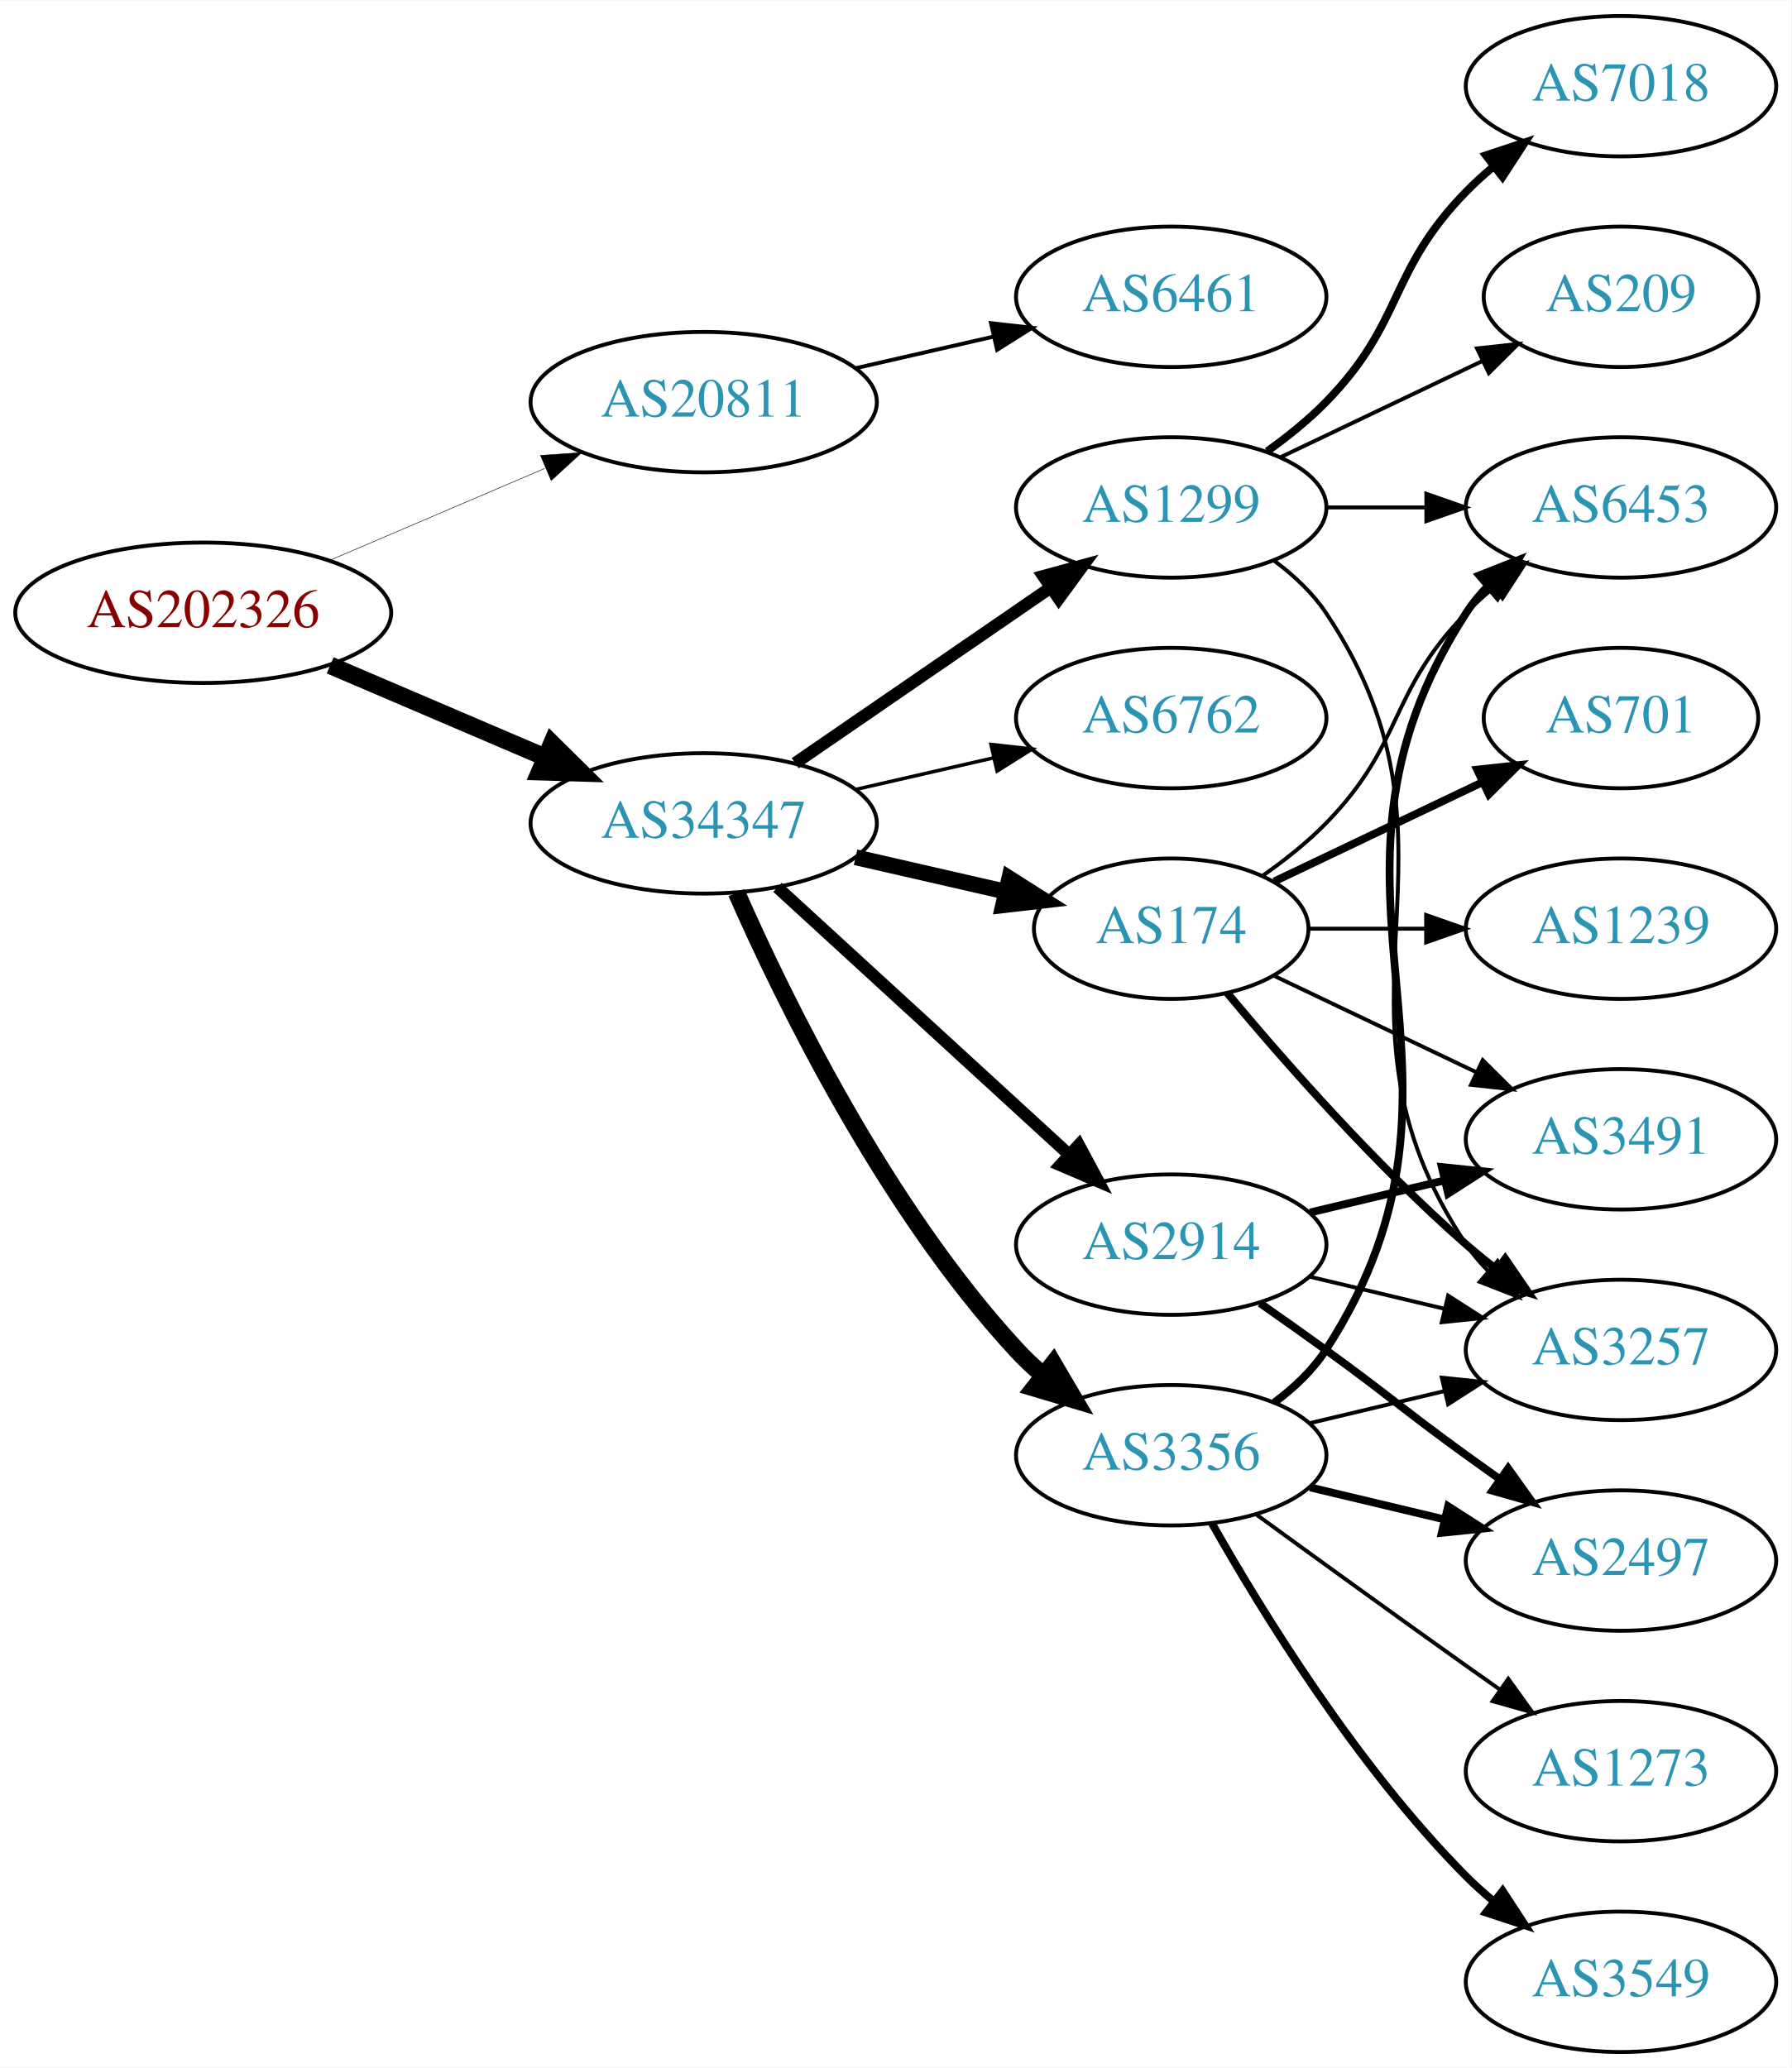
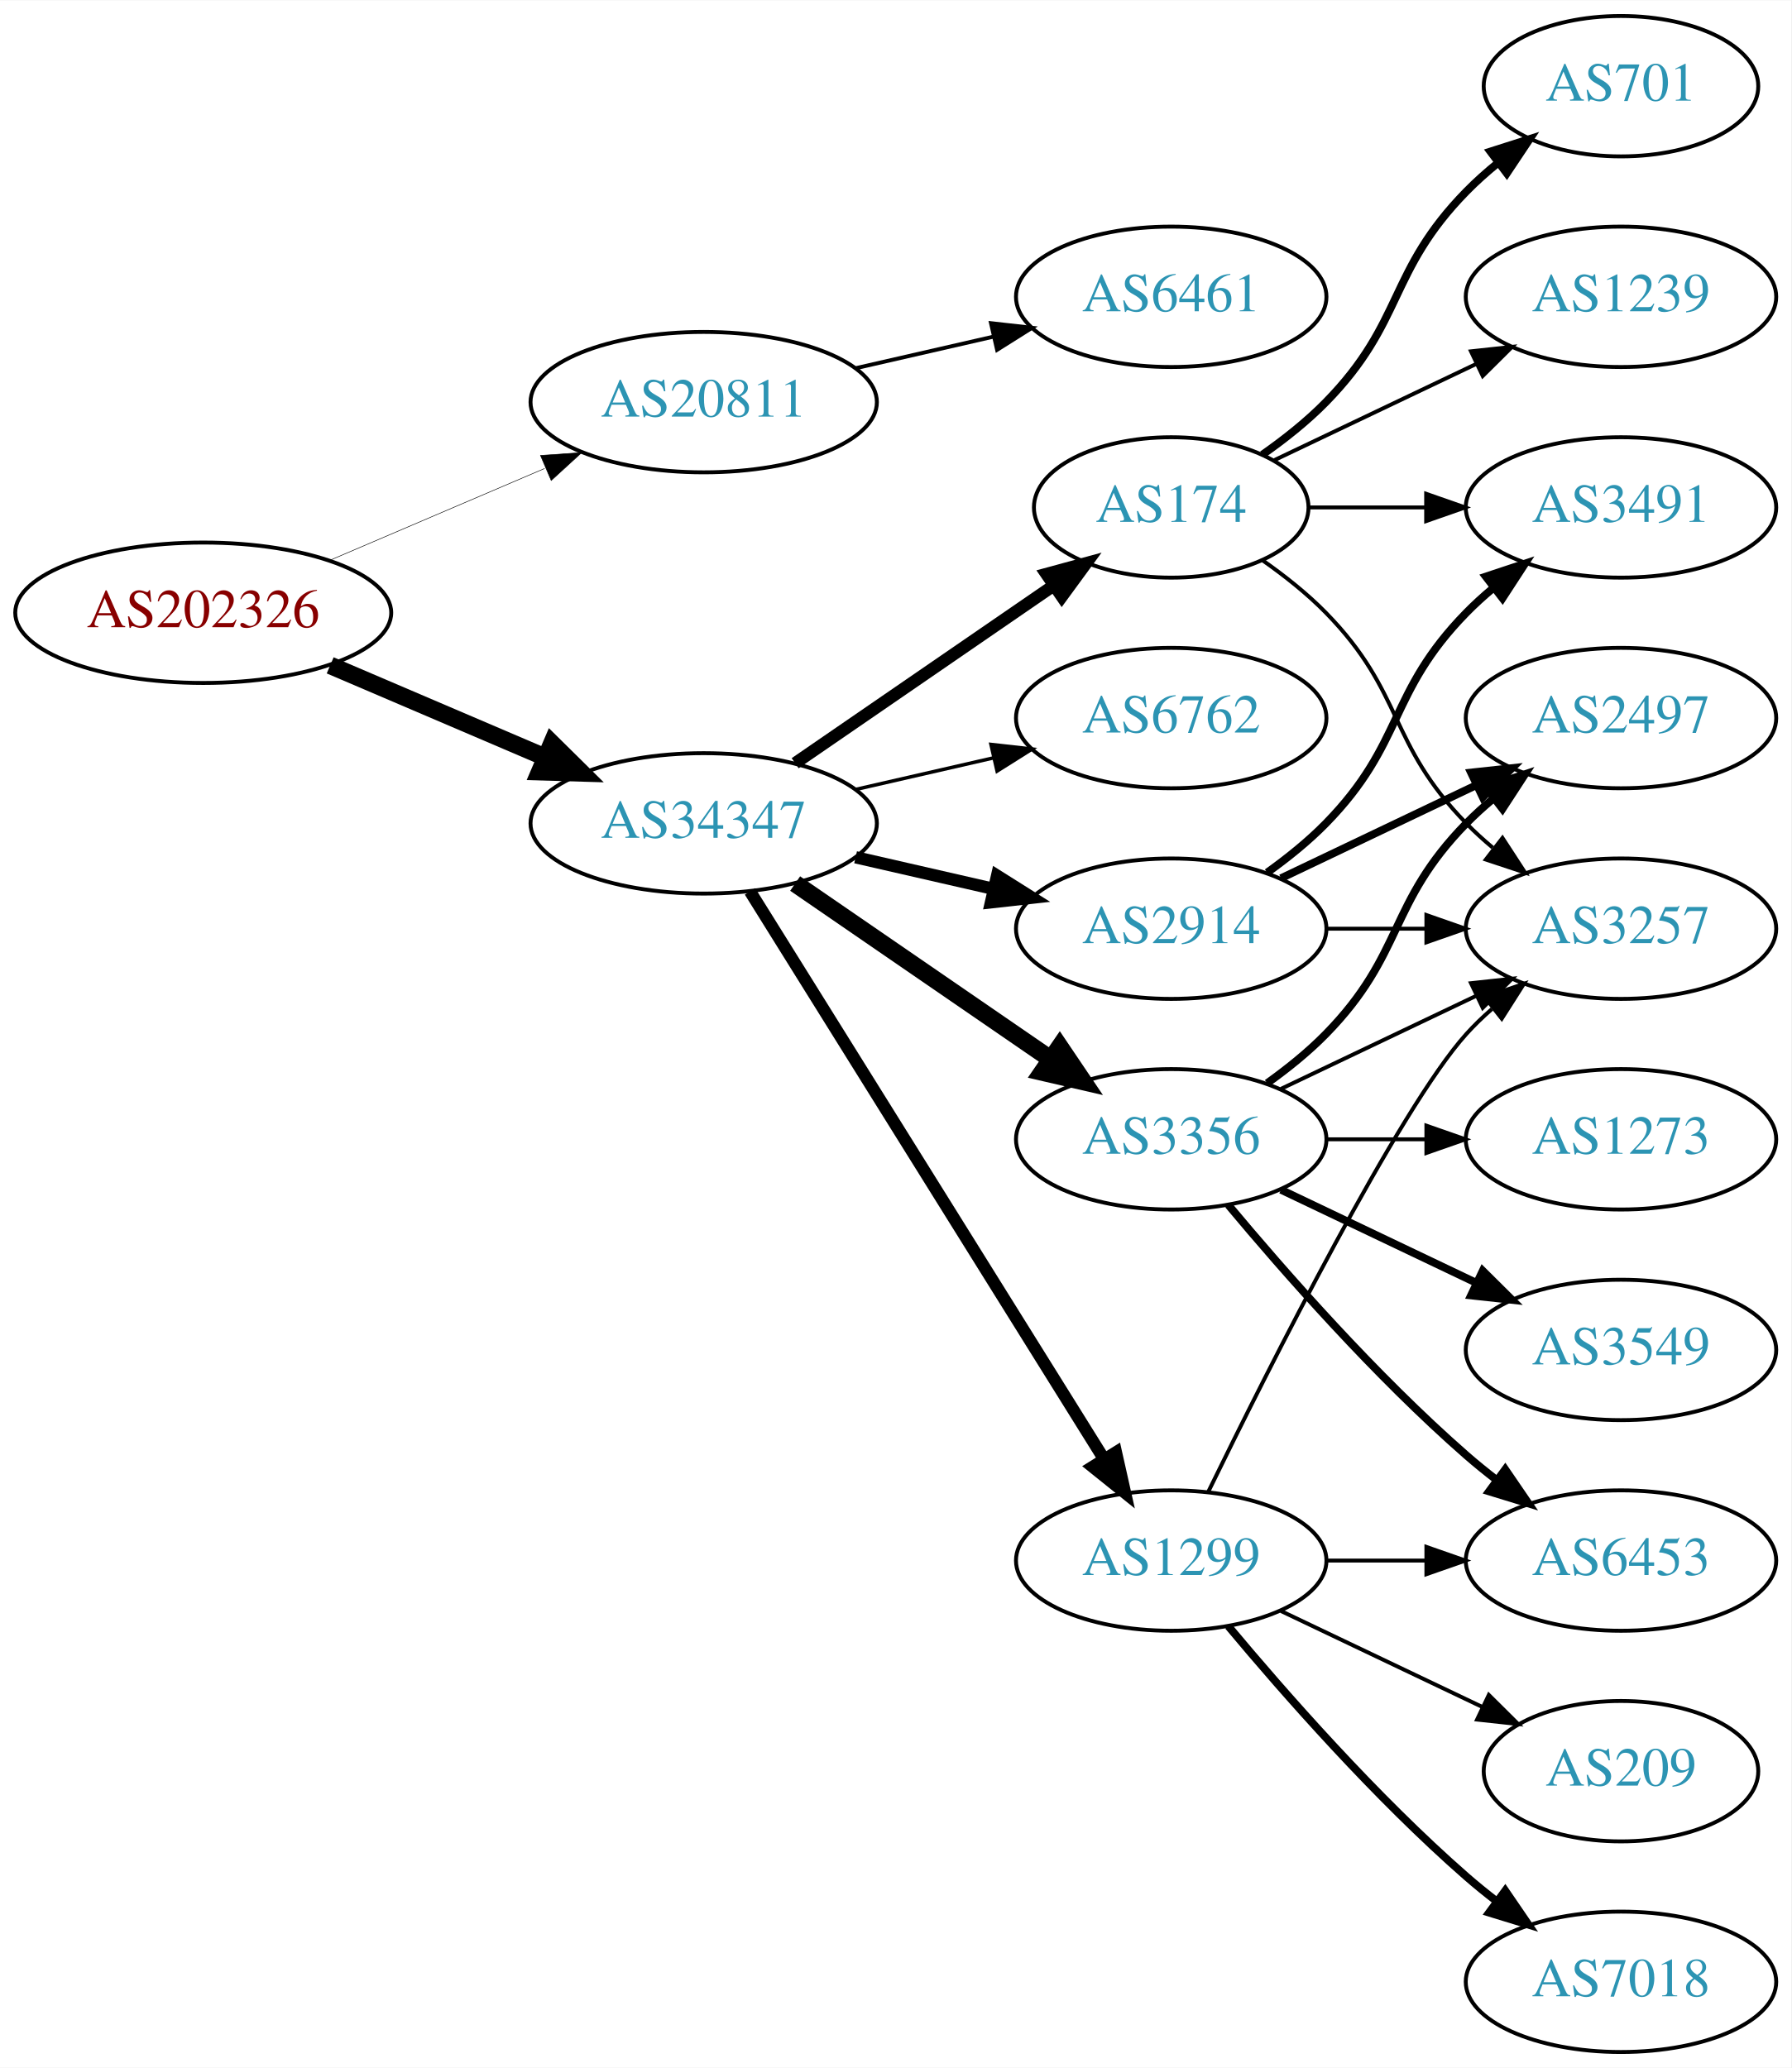
<svg xmlns="http://www.w3.org/2000/svg" xmlns:xlink="http://www.w3.org/1999/xlink" width="459pt" height="530pt" viewBox="0.00 0.00 459.17 530.00">
  <g id="graph0" class="graph" transform="scale(1 1) rotate(0) translate(4 526)">
    <polygon fill="white" stroke="none" points="-4,4 -4,-526 455.17,-526 455.17,4 -4,4" />
    <g id="node1" class="node">
      <g id="a_node1">
        <a xlink:href="/asn/202326" xlink:title="AS202326 ~ odissea [AT]">
          <ellipse fill="#ffffff" stroke="black" cx="48.096" cy="-369" rx="48.192" ry="18" />
          <text text-anchor="middle" x="48.096" y="-365.3" font-family="Times,serif" font-size="14.00" fill="#880000">AS202326</text>
        </a>
      </g>
    </g>
    <g id="node2" class="node">
      <g id="a_node2">
        <a xlink:href="/asn/20811" xlink:title="AS20811 ~ Brennercom S.p.A. [IT]">
          <ellipse fill="#ffffff" stroke="black" cx="176.388" cy="-423" rx="44.393" ry="18" />
          <text text-anchor="middle" x="176.388" y="-419.3" font-family="Times,serif" font-size="14.00" fill="#2c94b3">AS20811</text>
        </a>
      </g>
    </g>
    <g id="edge1" class="edge">
-       <path fill="none" stroke="black" stroke-width="0.129" d="M80.639,-382.487C97.283,-389.604 117.873,-398.408 135.604,-405.989" />
-       <polygon fill="black" stroke="black" stroke-width="0.129" points="134.545,-409.343 145.116,-410.057 137.297,-402.907 134.545,-409.343" />
+       <path fill="none" stroke="black" stroke-width="0.136" d="M80.639,-382.487C97.283,-389.604 117.873,-398.408 135.604,-405.989" />
+       <polygon fill="black" stroke="black" stroke-width="0.136" points="134.545,-409.343 145.116,-410.057 137.297,-402.907 134.545,-409.343" />
    </g>
    <g id="node3" class="node">
      <g id="a_node3">
        <a xlink:href="/asn/34347" xlink:title="AS34347 ~ HALLAG Kommunal GmbH [AT]">
          <ellipse fill="#ffffff" stroke="black" cx="176.388" cy="-315" rx="44.393" ry="18" />
          <text text-anchor="middle" x="176.388" y="-311.3" font-family="Times,serif" font-size="14.00" fill="#2c94b3">AS34347</text>
        </a>
      </g>
    </g>
    <g id="edge2" class="edge">
      <path fill="none" stroke="black" stroke-width="4.5" d="M80.639,-355.513C97.283,-348.396 117.873,-339.592 135.604,-332.011" />
      <polygon fill="black" stroke="black" stroke-width="4.5" points="137.469,-335.495 145.116,-327.943 134.373,-328.255 137.469,-335.495" />
    </g>
    <g id="node4" class="node">
      <g id="a_node4">
        <a xlink:href="/asn/6461" xlink:title="AS6461 ~ Zayo Bandwidth [US]">
          <ellipse fill="#ffffff" stroke="black" cx="296.23" cy="-450" rx="39.794" ry="18" />
          <text text-anchor="middle" x="296.23" y="-446.3" font-family="Times,serif" font-size="14.00" fill="#2c94b3">AS6461</text>
        </a>
      </g>
    </g>
    <g id="edge3" class="edge">
      <path fill="none" stroke="black" d="M215.322,-431.692C226.563,-434.267 238.976,-437.111 250.599,-439.774" />
      <polygon fill="black" stroke="black" points="250.031,-443.235 260.56,-442.057 251.595,-436.412 250.031,-443.235" />
    </g>
    <g id="node5" class="node">
      <g id="a_node5">
-         <a xlink:href="/asn/174" xlink:title="AS174 ~ Cogent Communications [US]">
-           <ellipse fill="#ffffff" stroke="black" cx="296.23" cy="-288" rx="35.194" ry="18" />
-           <text text-anchor="middle" x="296.23" y="-284.3" font-family="Times,serif" font-size="14.00" fill="#2c94b3">AS174</text>
+         <a xlink:href="/asn/3356" xlink:title="AS3356 ~ Level 3 Parent, LLC [US]">
+           <ellipse fill="#ffffff" stroke="black" cx="296.23" cy="-234" rx="39.794" ry="18" />
+           <text text-anchor="middle" x="296.23" y="-230.3" font-family="Times,serif" font-size="14.00" fill="#2c94b3">AS3356</text>
        </a>
      </g>
    </g>
    <g id="edge4" class="edge">
-       <path fill="none" stroke="black" stroke-width="4.05" d="M215.322,-306.308C227.639,-303.486 241.364,-300.342 253.915,-297.466" />
-       <polygon fill="black" stroke="black" stroke-width="4.05" points="254.724,-300.916 263.68,-295.229 253.141,-294.008 254.724,-300.916" />
+       <path fill="none" stroke="black" stroke-width="4.5" d="M199.83,-299.574C218.412,-286.802 244.972,-268.545 265.352,-254.537" />
+       <polygon fill="black" stroke="black" stroke-width="4.5" points="267.656,-257.731 273.666,-248.822 263.195,-251.242 267.656,-257.731" />
    </g>
    <g id="node6" class="node">
      <g id="a_node6">
-         <a xlink:href="/asn/3356" xlink:title="AS3356 ~ Level 3 Parent, LLC [US]">
-           <ellipse fill="#ffffff" stroke="black" cx="296.23" cy="-153" rx="39.794" ry="18" />
-           <text text-anchor="middle" x="296.23" y="-149.3" font-family="Times,serif" font-size="14.00" fill="#2c94b3">AS3356</text>
+         <a xlink:href="/asn/2914" xlink:title="AS2914 ~ NTT America, Inc. [US]">
+           <ellipse fill="#ffffff" stroke="black" cx="296.23" cy="-288" rx="39.794" ry="18" />
+           <text text-anchor="middle" x="296.23" y="-284.3" font-family="Times,serif" font-size="14.00" fill="#2c94b3">AS2914</text>
        </a>
      </g>
    </g>
    <g id="edge5" class="edge">
-       <path fill="none" stroke="black" stroke-width="4.5" d="M184.803,-297.239C196.872,-269.817 222.843,-216.527 256.584,-180 258.614,-177.802 260.853,-175.681 263.199,-173.66" />
-       <polygon fill="black" stroke="black" stroke-width="4.5" points="265.996,-176.471 271.443,-167.206 261.142,-170.27 265.996,-176.471" />
+       <path fill="none" stroke="black" stroke-width="3.15" d="M215.322,-306.308C226.563,-303.733 238.976,-300.889 250.599,-298.226" />
+       <polygon fill="black" stroke="black" stroke-width="3.15" points="251.595,-301.588 260.56,-295.943 250.031,-294.765 251.595,-301.588" />
    </g>
    <g id="node7" class="node">
      <g id="a_node7">
        <a xlink:href="/asn/1299" xlink:title="AS1299 ~ Telia Carrier [EU]">
-           <ellipse fill="#ffffff" stroke="black" cx="296.23" cy="-396" rx="39.794" ry="18" />
-           <text text-anchor="middle" x="296.23" y="-392.3" font-family="Times,serif" font-size="14.00" fill="#2c94b3">AS1299</text>
+           <ellipse fill="#ffffff" stroke="black" cx="296.23" cy="-126" rx="39.794" ry="18" />
+           <text text-anchor="middle" x="296.23" y="-122.3" font-family="Times,serif" font-size="14.00" fill="#2c94b3">AS1299</text>
        </a>
      </g>
    </g>
    <g id="edge6" class="edge">
-       <path fill="none" stroke="black" stroke-width="3.15" d="M199.83,-330.426C218.412,-343.198 244.972,-361.455 265.352,-375.463" />
-       <polygon fill="black" stroke="black" stroke-width="3.15" points="263.443,-378.398 273.666,-381.178 267.408,-372.629 263.443,-378.398" />
+       <path fill="none" stroke="black" stroke-width="3.15" d="M188.263,-297.558C209.046,-264.225 254.507,-191.314 278.935,-152.134" />
+       <polygon fill="black" stroke="black" stroke-width="3.15" points="282.06,-153.737 284.381,-143.4 276.12,-150.034 282.06,-153.737" />
    </g>
    <g id="node8" class="node">
      <g id="a_node8">
-         <a xlink:href="/asn/2914" xlink:title="AS2914 ~ NTT America, Inc. [US]">
-           <ellipse fill="#ffffff" stroke="black" cx="296.23" cy="-207" rx="39.794" ry="18" />
-           <text text-anchor="middle" x="296.23" y="-203.3" font-family="Times,serif" font-size="14.00" fill="#2c94b3">AS2914</text>
+         <a xlink:href="/asn/174" xlink:title="AS174 ~ Cogent Communications [US]">
+           <ellipse fill="#ffffff" stroke="black" cx="296.23" cy="-396" rx="35.194" ry="18" />
+           <text text-anchor="middle" x="296.23" y="-392.3" font-family="Times,serif" font-size="14.00" fill="#2c94b3">AS174</text>
        </a>
      </g>
    </g>
    <g id="edge7" class="edge">
-       <path fill="none" stroke="black" stroke-width="3.15" d="M195.285,-298.597C215.214,-280.333 247.571,-250.678 270.048,-230.079" />
-       <polygon fill="black" stroke="black" stroke-width="3.15" points="272.543,-232.54 277.55,-223.203 267.813,-227.38 272.543,-232.54" />
+       <path fill="none" stroke="black" stroke-width="3.15" d="M199.83,-330.426C218.645,-343.359 245.642,-361.915 266.118,-375.99" />
+       <polygon fill="black" stroke="black" stroke-width="3.15" points="264.228,-378.937 274.451,-381.718 268.193,-373.169 264.228,-378.937" />
    </g>
    <g id="node9" class="node">
      <g id="a_node9">
        <a xlink:href="/asn/6762" xlink:title="AS6762 ~ TELECOM ITALIA SPARKLE S.p.A. [IT]">
          <ellipse fill="#ffffff" stroke="black" cx="296.23" cy="-342" rx="39.794" ry="18" />
          <text text-anchor="middle" x="296.23" y="-338.3" font-family="Times,serif" font-size="14.00" fill="#2c94b3">AS6762</text>
        </a>
      </g>
    </g>
    <g id="edge8" class="edge">
      <path fill="none" stroke="black" stroke-width="0.9" d="M215.322,-323.692C226.563,-326.267 238.976,-329.111 250.599,-331.774" />
      <polygon fill="black" stroke="black" stroke-width="0.9" points="250.031,-335.235 260.56,-334.057 251.595,-328.412 250.031,-335.235" />
    </g>
    <g id="node10" class="node">
      <g id="a_node10">
-         <a xlink:href="/asn/3257" xlink:title="AS3257 ~ GTT [DE]">
-           <ellipse fill="#ffffff" stroke="black" cx="411.523" cy="-180" rx="39.794" ry="18" />
-           <text text-anchor="middle" x="411.523" y="-176.3" font-family="Times,serif" font-size="14.00" fill="#2c94b3">AS3257</text>
-         </a>
-       </g>
-     </g>
-     <g id="edge9" class="edge">
-       <path fill="none" stroke="black" stroke-width="2" d="M310.595,-271.501C324.85,-254.404 348.545,-227.381 371.877,-207 374.342,-204.846 376.981,-202.706 379.678,-200.628" />
-       <polygon fill="black" stroke="black" stroke-width="2" points="381.851,-203.375 387.832,-194.63 377.703,-197.736 381.851,-203.375" />
-     </g>
-     <g id="node11" class="node">
-       <g id="a_node11">
-         <a xlink:href="/asn/1239" xlink:title="AS1239 ~ Sprint [US]">
-           <ellipse fill="#ffffff" stroke="black" cx="411.523" cy="-288" rx="39.794" ry="18" />
-           <text text-anchor="middle" x="411.523" y="-284.3" font-family="Times,serif" font-size="14.00" fill="#2c94b3">AS1239</text>
-         </a>
-       </g>
-     </g>
-     <g id="edge10" class="edge">
-       <path fill="none" stroke="black" d="M331.529,-288C340.906,-288 351.257,-288 361.291,-288" />
-       <polygon fill="black" stroke="black" points="361.58,-291.5 371.58,-288 361.58,-284.5 361.58,-291.5" />
+         <a xlink:href="/asn/2497" xlink:title="AS2497 ~ Internet Initiative Japan Inc. [JP]">
+           <ellipse fill="#ffffff" stroke="black" cx="411.523" cy="-342" rx="39.794" ry="18" />
+           <text text-anchor="middle" x="411.523" y="-338.3" font-family="Times,serif" font-size="14.00" fill="#2c94b3">AS2497</text>
+         </a>
+       </g>
+     </g>
+     <g id="edge19" class="edge">
+       <path fill="none" stroke="black" stroke-width="2" d="M320.824,-248.389C326.08,-252.148 331.412,-256.437 335.877,-261 356.049,-281.617 351.704,-294.383 371.877,-315 373.969,-317.139 376.253,-319.218 378.63,-321.21" />
+       <polygon fill="black" stroke="black" stroke-width="2" points="376.873,-324.275 386.929,-327.611 381.148,-318.732 376.873,-324.275" />
    </g>
    <g id="node12" class="node">
      <g id="a_node12">
-         <a xlink:href="/asn/3491" xlink:title="AS3491 ~ PCCW Global, Inc. [US]">
-           <ellipse fill="#ffffff" stroke="black" cx="411.523" cy="-234" rx="39.794" ry="18" />
-           <text text-anchor="middle" x="411.523" y="-230.3" font-family="Times,serif" font-size="14.00" fill="#2c94b3">AS3491</text>
-         </a>
-       </g>
-     </g>
-     <g id="edge11" class="edge">
-       <path fill="none" stroke="black" d="M322.655,-275.881C337.958,-268.587 357.681,-259.186 374.563,-251.14" />
-       <polygon fill="black" stroke="black" points="376.082,-254.293 383.604,-246.831 373.071,-247.974 376.082,-254.293" />
-     </g>
-     <g id="node13" class="node">
-       <g id="a_node13">
-         <a xlink:href="/asn/701" xlink:title="AS701 ~ UUNET [US]">
-           <ellipse fill="#ffffff" stroke="black" cx="411.523" cy="-342" rx="35.194" ry="18" />
-           <text text-anchor="middle" x="411.523" y="-338.3" font-family="Times,serif" font-size="14.00" fill="#2c94b3">AS701</text>
-         </a>
-       </g>
-     </g>
-     <g id="edge12" class="edge">
-       <path fill="none" stroke="black" stroke-width="2" d="M322.655,-300.119C338.398,-307.622 358.82,-317.356 376.013,-325.551" />
-       <polygon fill="black" stroke="black" stroke-width="2" points="374.65,-328.779 385.183,-329.922 377.662,-322.46 374.65,-328.779" />
-     </g>
-     <g id="node14" class="node">
-       <g id="a_node14">
-         <a xlink:href="/asn/6453" xlink:title="AS6453 ~ TATA COMMUNICATIONS (AMERICA) INC [US]">
-           <ellipse fill="#ffffff" stroke="black" cx="411.523" cy="-396" rx="39.794" ry="18" />
-           <text text-anchor="middle" x="411.523" y="-392.3" font-family="Times,serif" font-size="14.00" fill="#2c94b3">AS6453</text>
-         </a>
-       </g>
-     </g>
-     <g id="edge13" class="edge">
-       <path fill="none" stroke="black" d="M319.613,-301.532C325.255,-305.49 331.068,-310.086 335.877,-315 356.049,-335.617 351.704,-348.383 371.877,-369 373.969,-371.139 376.253,-373.218 378.63,-375.21" />
-       <polygon fill="black" stroke="black" points="376.873,-378.275 386.929,-381.611 381.148,-372.732 376.873,-378.275" />
-     </g>
-     <g id="edge14" class="edge">
-       <path fill="none" stroke="black" d="M331.837,-161.248C342.709,-163.838 354.863,-166.735 366.305,-169.462" />
-       <polygon fill="black" stroke="black" points="365.589,-172.889 376.128,-171.803 367.212,-166.08 365.589,-172.889" />
+         <a xlink:href="/asn/3257" xlink:title="AS3257 ~ GTT [DE]">
+           <ellipse fill="#ffffff" stroke="black" cx="411.523" cy="-288" rx="39.794" ry="18" />
+           <text text-anchor="middle" x="411.523" y="-284.3" font-family="Times,serif" font-size="14.00" fill="#2c94b3">AS3257</text>
+         </a>
+       </g>
    </g>
    <g id="edge16" class="edge">
-       <path fill="none" stroke="black" stroke-width="2" d="M322.666,-166.53C327.716,-170.278 332.496,-174.779 335.877,-180 382.351,-251.778 325.402,-297.222 371.877,-369 373.461,-371.448 375.353,-373.737 377.437,-375.864" />
-       <polygon fill="black" stroke="black" stroke-width="2" points="375.23,-378.584 385.087,-382.47 379.805,-373.285 375.23,-378.584" />
+       <path fill="none" stroke="black" d="M324.367,-246.934C339.361,-254.081 358.182,-263.052 374.405,-270.785" />
+       <polygon fill="black" stroke="black" points="373.075,-274.028 383.608,-275.171 376.087,-267.709 373.075,-274.028" />
    </g>
    <g id="node15" class="node">
      <g id="a_node15">
-         <a xlink:href="/asn/2497" xlink:title="AS2497 ~ Internet Initiative Japan Inc. [JP]">
+         <a xlink:href="/asn/6453" xlink:title="AS6453 ~ TATA COMMUNICATIONS (AMERICA) INC [US]">
          <ellipse fill="#ffffff" stroke="black" cx="411.523" cy="-126" rx="39.794" ry="18" />
-           <text text-anchor="middle" x="411.523" y="-122.3" font-family="Times,serif" font-size="14.00" fill="#2c94b3">AS2497</text>
-         </a>
-       </g>
-     </g>
-     <g id="edge15" class="edge">
-       <path fill="none" stroke="black" stroke-width="2" d="M331.837,-144.752C342.709,-142.162 354.863,-139.265 366.305,-136.538" />
-       <polygon fill="black" stroke="black" stroke-width="2" points="367.212,-139.92 376.128,-134.197 365.589,-133.111 367.212,-139.92" />
+           <text text-anchor="middle" x="411.523" y="-122.3" font-family="Times,serif" font-size="14.00" fill="#2c94b3">AS6453</text>
+         </a>
+       </g>
+     </g>
+     <g id="edge18" class="edge">
+       <path fill="none" stroke="black" stroke-width="2" d="M310.86,-217.183C325.143,-200.071 348.689,-173.255 371.877,-153 374.342,-150.846 376.981,-148.706 379.678,-146.628" />
+       <polygon fill="black" stroke="black" stroke-width="2" points="381.851,-149.375 387.832,-140.63 377.703,-143.736 381.851,-149.375" />
    </g>
    <g id="node16" class="node">
      <g id="a_node16">
        <a xlink:href="/asn/3549" xlink:title="AS3549 ~ Level 3 Parent, LLC [US]">
-           <ellipse fill="#ffffff" stroke="black" cx="411.523" cy="-18" rx="39.794" ry="18" />
-           <text text-anchor="middle" x="411.523" y="-14.3" font-family="Times,serif" font-size="14.00" fill="#2c94b3">AS3549</text>
+           <ellipse fill="#ffffff" stroke="black" cx="411.523" cy="-180" rx="39.794" ry="18" />
+           <text text-anchor="middle" x="411.523" y="-176.3" font-family="Times,serif" font-size="14.00" fill="#2c94b3">AS3549</text>
        </a>
      </g>
    </g>
    <g id="edge17" class="edge">
-       <path fill="none" stroke="black" stroke-width="2" d="M306.69,-135.51C319.472,-112.904 343.904,-73.114 371.877,-45 373.987,-42.879 376.283,-40.812 378.669,-38.829" />
-       <polygon fill="black" stroke="black" stroke-width="2" points="381.184,-41.31 386.984,-32.444 376.921,-35.758 381.184,-41.31" />
+       <path fill="none" stroke="black" stroke-width="2" d="M324.367,-221.066C339.361,-213.919 358.182,-204.948 374.405,-197.215" />
+       <polygon fill="black" stroke="black" stroke-width="2" points="376.087,-200.291 383.608,-192.829 373.075,-193.972 376.087,-200.291" />
    </g>
    <g id="node17" class="node">
      <g id="a_node17">
        <a xlink:href="/asn/1273" xlink:title="AS1273 ~ Vodafone Group PLC [EU]">
-           <ellipse fill="#ffffff" stroke="black" cx="411.523" cy="-72" rx="39.794" ry="18" />
-           <text text-anchor="middle" x="411.523" y="-68.3" font-family="Times,serif" font-size="14.00" fill="#2c94b3">AS1273</text>
-         </a>
-       </g>
-     </g>
-     <g id="edge18" class="edge">
-       <path fill="none" stroke="black" d="M318.078,-137.778C333.012,-126.909 353.626,-111.975 371.877,-99 374.697,-96.995 377.64,-94.915 380.588,-92.841" />
-       <polygon fill="black" stroke="black" points="382.634,-95.681 388.813,-87.074 378.616,-89.95 382.634,-95.681" />
+           <ellipse fill="#ffffff" stroke="black" cx="411.523" cy="-234" rx="39.794" ry="18" />
+           <text text-anchor="middle" x="411.523" y="-230.3" font-family="Times,serif" font-size="14.00" fill="#2c94b3">AS1273</text>
+         </a>
+       </g>
+     </g>
+     <g id="edge20" class="edge">
+       <path fill="none" stroke="black" d="M335.902,-234C344.105,-234 352.869,-234 361.401,-234" />
+       <polygon fill="black" stroke="black" points="361.641,-237.5 371.641,-234 361.641,-230.5 361.641,-237.5" />
+     </g>
+     <g id="edge9" class="edge">
+       <path fill="none" stroke="black" stroke-width="2" d="M324.367,-300.934C339.361,-308.081 358.182,-317.052 374.405,-324.785" />
+       <polygon fill="black" stroke="black" stroke-width="2" points="373.075,-328.028 383.608,-329.171 376.087,-321.709 373.075,-328.028" />
+     </g>
+     <g id="node11" class="node">
+       <g id="a_node11">
+         <a xlink:href="/asn/3491" xlink:title="AS3491 ~ PCCW Global, Inc. [US]">
+           <ellipse fill="#ffffff" stroke="black" cx="411.523" cy="-396" rx="39.794" ry="18" />
+           <text text-anchor="middle" x="411.523" y="-392.3" font-family="Times,serif" font-size="14.00" fill="#2c94b3">AS3491</text>
+         </a>
+       </g>
+     </g>
+     <g id="edge10" class="edge">
+       <path fill="none" stroke="black" stroke-width="2" d="M320.824,-302.389C326.08,-306.148 331.412,-310.437 335.877,-315 356.049,-335.617 351.704,-348.383 371.877,-369 373.969,-371.139 376.253,-373.218 378.63,-375.21" />
+       <polygon fill="black" stroke="black" stroke-width="2" points="376.873,-378.275 386.929,-381.611 381.148,-372.732 376.873,-378.275" />
+     </g>
+     <g id="edge11" class="edge">
+       <path fill="none" stroke="black" d="M335.902,-288C344.105,-288 352.869,-288 361.401,-288" />
+       <polygon fill="black" stroke="black" points="361.641,-291.5 371.641,-288 361.641,-284.5 361.641,-291.5" />
+     </g>
+     <g id="edge12" class="edge">
+       <path fill="none" stroke="black" d="M305.668,-143.511C321.286,-175.509 354.673,-241.893 371.877,-261 373.879,-263.224 376.098,-265.363 378.43,-267.397" />
+       <polygon fill="black" stroke="black" points="376.628,-270.433 386.649,-273.873 380.961,-264.935 376.628,-270.433" />
+     </g>
+     <g id="node13" class="node">
+       <g id="a_node13">
+         <a xlink:href="/asn/7018" xlink:title="AS7018 ~ AT&amp;T Services, Inc. [US]">
+           <ellipse fill="#ffffff" stroke="black" cx="411.523" cy="-18" rx="39.794" ry="18" />
+           <text text-anchor="middle" x="411.523" y="-14.3" font-family="Times,serif" font-size="14.00" fill="#2c94b3">AS7018</text>
+         </a>
+       </g>
+     </g>
+     <g id="edge13" class="edge">
+       <path fill="none" stroke="black" stroke-width="2" d="M310.86,-109.183C325.143,-92.071 348.689,-65.255 371.877,-45 374.342,-42.846 376.981,-40.706 379.678,-38.628" />
+       <polygon fill="black" stroke="black" stroke-width="2" points="381.851,-41.375 387.832,-32.63 377.703,-35.736 381.851,-41.375" />
+     </g>
+     <g id="node14" class="node">
+       <g id="a_node14">
+         <a xlink:href="/asn/209" xlink:title="AS209 ~ CenturyLink Communications, LLC [US]">
+           <ellipse fill="#ffffff" stroke="black" cx="411.523" cy="-72" rx="35.194" ry="18" />
+           <text text-anchor="middle" x="411.523" y="-68.3" font-family="Times,serif" font-size="14.00" fill="#2c94b3">AS209</text>
+         </a>
+       </g>
+     </g>
+     <g id="edge14" class="edge">
+       <path fill="none" stroke="black" d="M324.367,-113.066C339.798,-105.71 359.284,-96.423 375.819,-88.541" />
+       <polygon fill="black" stroke="black" points="377.64,-91.551 385.161,-84.089 374.628,-85.232 377.64,-91.551" />
+     </g>
+     <g id="edge15" class="edge">
+       <path fill="none" stroke="black" d="M335.902,-126C344.105,-126 352.869,-126 361.401,-126" />
+       <polygon fill="black" stroke="black" points="361.641,-129.5 371.641,-126 361.641,-122.5 361.641,-129.5" />
    </g>
    <g id="edge22" class="edge">
-       <path fill="none" stroke="black" d="M322.549,-382.393C327.605,-378.649 332.417,-374.169 335.877,-369 376.901,-307.706 330.852,-268.294 371.877,-207 373.498,-204.577 375.417,-202.305 377.519,-200.19" />
-       <polygon fill="black" stroke="black" points="379.886,-202.771 385.204,-193.607 375.332,-197.454 379.886,-202.771" />
-     </g>
-     <g id="edge24" class="edge">
-       <path fill="none" stroke="black" d="M335.902,-396C344.105,-396 352.869,-396 361.401,-396" />
-       <polygon fill="black" stroke="black" points="361.641,-399.5 371.641,-396 361.641,-392.5 361.641,-399.5" />
+       <path fill="none" stroke="black" d="M331.529,-396C340.906,-396 351.257,-396 361.291,-396" />
+       <polygon fill="black" stroke="black" points="361.58,-399.5 371.58,-396 361.58,-392.5 361.58,-399.5" />
+     </g>
+     <g id="edge23" class="edge">
+       <path fill="none" stroke="black" d="M319.613,-382.468C325.255,-378.51 331.068,-373.914 335.877,-369 356.049,-348.383 351.704,-335.617 371.877,-315 373.969,-312.861 376.253,-310.782 378.63,-308.79" />
+       <polygon fill="black" stroke="black" points="381.148,-311.268 386.929,-302.389 376.873,-305.725 381.148,-311.268" />
    </g>
    <g id="node18" class="node">
      <g id="a_node18">
-         <a xlink:href="/asn/7018" xlink:title="AS7018 ~ AT&amp;T Services, Inc. [US]">
-           <ellipse fill="#ffffff" stroke="black" cx="411.523" cy="-504" rx="39.794" ry="18" />
-           <text text-anchor="middle" x="411.523" y="-500.3" font-family="Times,serif" font-size="14.00" fill="#2c94b3">AS7018</text>
-         </a>
-       </g>
-     </g>
-     <g id="edge23" class="edge">
-       <path fill="none" stroke="black" stroke-width="2" d="M320.824,-410.389C326.08,-414.148 331.412,-418.437 335.877,-423 356.049,-443.617 351.704,-456.383 371.877,-477 373.969,-479.139 376.253,-481.218 378.63,-483.21" />
-       <polygon fill="black" stroke="black" stroke-width="2" points="376.873,-486.275 386.929,-489.611 381.148,-480.732 376.873,-486.275" />
+         <a xlink:href="/asn/701" xlink:title="AS701 ~ UUNET [US]">
+           <ellipse fill="#ffffff" stroke="black" cx="411.523" cy="-504" rx="35.194" ry="18" />
+           <text text-anchor="middle" x="411.523" y="-500.3" font-family="Times,serif" font-size="14.00" fill="#2c94b3">AS701</text>
+         </a>
+       </g>
+     </g>
+     <g id="edge21" class="edge">
+       <path fill="none" stroke="black" stroke-width="2" d="M319.613,-409.532C325.255,-413.49 331.068,-418.086 335.877,-423 356.049,-443.617 351.704,-456.383 371.877,-477 374.356,-479.534 377.102,-481.983 379.955,-484.304" />
+       <polygon fill="black" stroke="black" stroke-width="2" points="378.046,-487.248 388.14,-490.468 382.257,-481.657 378.046,-487.248" />
    </g>
    <g id="node19" class="node">
      <g id="a_node19">
-         <a xlink:href="/asn/209" xlink:title="AS209 ~ CenturyLink Communications, LLC [US]">
-           <ellipse fill="#ffffff" stroke="black" cx="411.523" cy="-450" rx="35.194" ry="18" />
-           <text text-anchor="middle" x="411.523" y="-446.3" font-family="Times,serif" font-size="14.00" fill="#2c94b3">AS209</text>
-         </a>
-       </g>
-     </g>
-     <g id="edge25" class="edge">
-       <path fill="none" stroke="black" d="M324.367,-408.934C339.798,-416.29 359.284,-425.577 375.819,-433.459" />
-       <polygon fill="black" stroke="black" points="374.628,-436.768 385.161,-437.911 377.64,-430.449 374.628,-436.768" />
-     </g>
-     <g id="edge21" class="edge">
-       <path fill="none" stroke="black" d="M331.837,-198.752C342.709,-196.162 354.863,-193.265 366.305,-190.538" />
-       <polygon fill="black" stroke="black" points="367.212,-193.92 376.128,-188.197 365.589,-187.111 367.212,-193.92" />
-     </g>
-     <g id="edge20" class="edge">
-       <path fill="none" stroke="black" stroke-width="2" d="M331.837,-215.248C342.709,-217.838 354.863,-220.735 366.305,-223.462" />
-       <polygon fill="black" stroke="black" stroke-width="2" points="365.589,-226.889 376.128,-225.803 367.212,-220.08 365.589,-226.889" />
-     </g>
-     <g id="edge19" class="edge">
-       <path fill="none" stroke="black" stroke-width="2" d="M318.987,-191.991C324.522,-188.121 330.44,-183.936 335.877,-180 352.076,-168.271 355.677,-164.729 371.877,-153 374.68,-150.971 377.611,-148.875 380.552,-146.79" />
-       <polygon fill="black" stroke="black" stroke-width="2" points="382.603,-149.627 388.766,-141.009 378.574,-143.903 382.603,-149.627" />
+         <a xlink:href="/asn/1239" xlink:title="AS1239 ~ Sprint [US]">
+           <ellipse fill="#ffffff" stroke="black" cx="411.523" cy="-450" rx="39.794" ry="18" />
+           <text text-anchor="middle" x="411.523" y="-446.3" font-family="Times,serif" font-size="14.00" fill="#2c94b3">AS1239</text>
+         </a>
+       </g>
+     </g>
+     <g id="edge24" class="edge">
+       <path fill="none" stroke="black" d="M322.655,-408.119C337.958,-415.413 357.681,-424.814 374.563,-432.86" />
+       <polygon fill="black" stroke="black" points="373.071,-436.026 383.604,-437.169 376.082,-429.707 373.071,-436.026" />
    </g>
  </g>
</svg>
